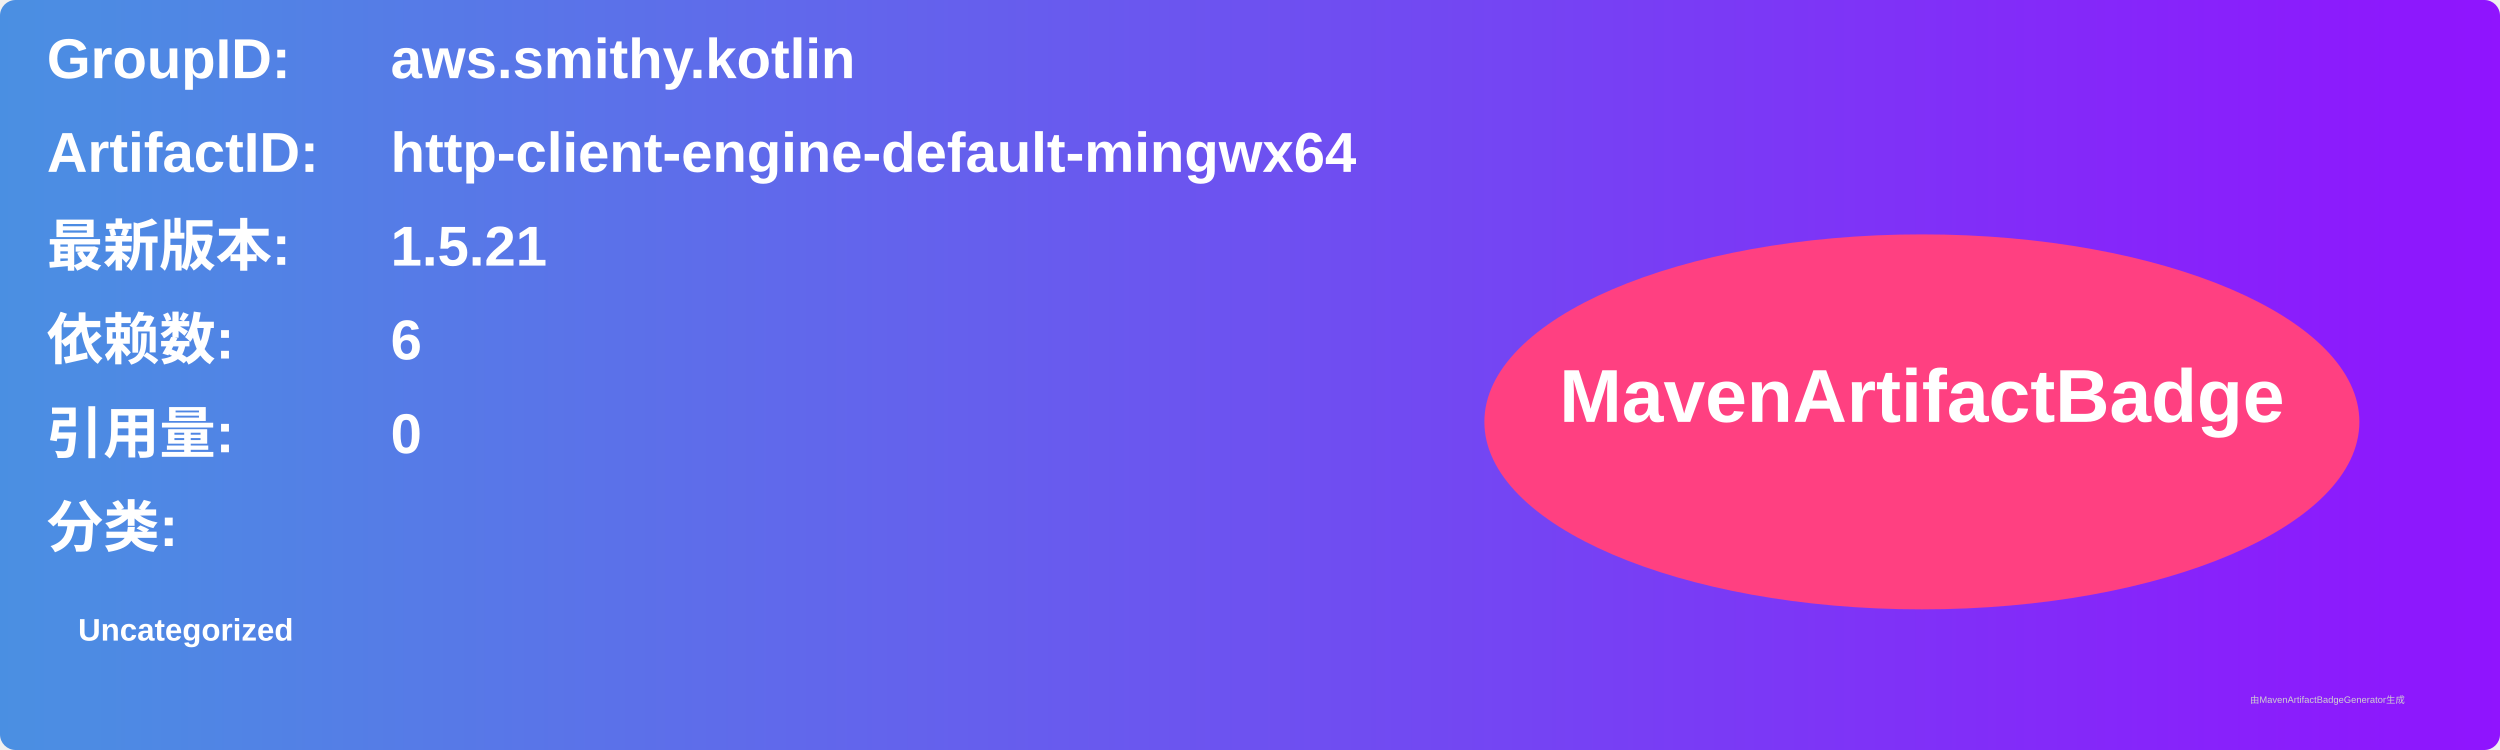
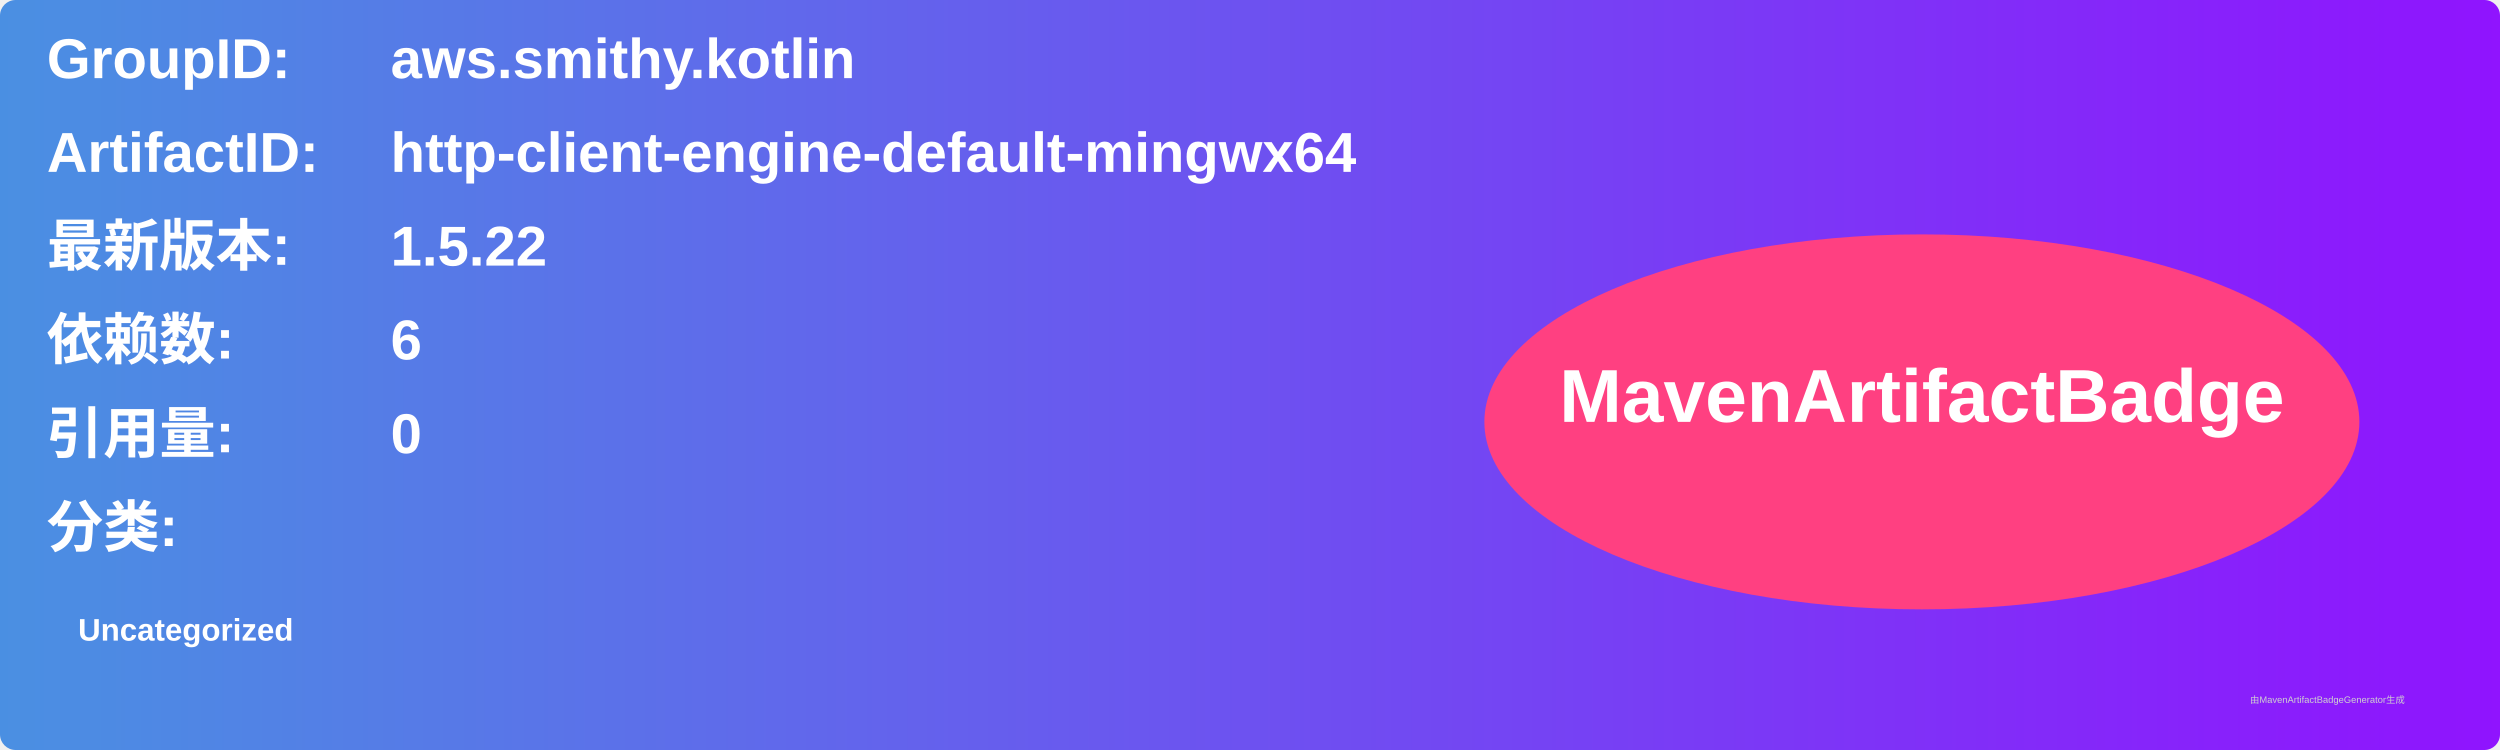
<svg xmlns="http://www.w3.org/2000/svg" width="800" height="240" viewBox="0 0 800 240">
  <linearGradient id="grad" x1="0%" y1="0%" x2="100%" y2="0%">
    <stop offset="0%" stop-color="#4a90e2" />
    <stop offset="100%" stop-color="#9013fe" />
  </linearGradient>
  <rect width="100%" height="100%" rx="5" ry="5" fill="url(#grad)" />
  <g transform="translate(15, 15)">
    <text x="0" y="10" font-family="Arial" font-size="18" fill="white" font-weight="bold" width="260">GroupID:</text>
    <text x="110" y="10" font-family="Arial" font-size="18" fill="white" font-weight="bold" width="460">aws.smithy.kotlin</text>
    <text x="0" y="40" font-family="Arial" font-size="18" fill="white" font-weight="bold" width="260">ArtifactID:</text>
    <text x="110" y="40" font-family="Arial" font-size="18" fill="white" font-weight="bold" width="460">http-client-engine-default-mingwx64</text>
    <text x="0" y="70" font-family="Arial" font-size="18" fill="white" font-weight="bold">最新版本:</text>
    <text x="110" y="70" font-family="Arial" font-size="18" fill="white" font-weight="bold">
-       <tspan font-weight="bold">1.5.21</tspan>
+       <tspan font-weight="bold">1.5.22</tspan>
    </text>
    <text x="0" y="100" font-family="Arial" font-size="18" fill="white" font-weight="bold">依赖数: </text>
    <text x="110" y="100" font-family="Arial" font-size="18" fill="white">
      <tspan font-weight="bold">6</tspan>
    </text>
    <text x="0" y="130" font-family="Arial" font-size="18" fill="white" font-weight="bold">引用量: </text>
    <text x="110" y="130" font-family="Arial" font-size="18" fill="white">
      <tspan font-weight="bold">0</tspan>
    </text>
    <text x="0" y="160" font-family="Arial" font-size="18" fill="white" font-weight="bold">分类:</text>
    <text x="10" y="190" font-family="Arial" font-size="10" fill="white">
      <tspan font-weight="bold">Uncategorized</tspan>
    </text>
    <ellipse cx="600" cy="120" rx="140" ry="60" fill="#ff4081" />
    <text x="600" y="120" text-anchor="middle" font-family="Arial" font-size="24" fill="white" font-weight="bold">MavenArtifactBadge</text>
  </g>
  <text x="720" y="225" font-family="Arial" font-size="3" fill="#d0d0d0">由MavenArtifactBadgeGenerator生成</text>
</svg>
